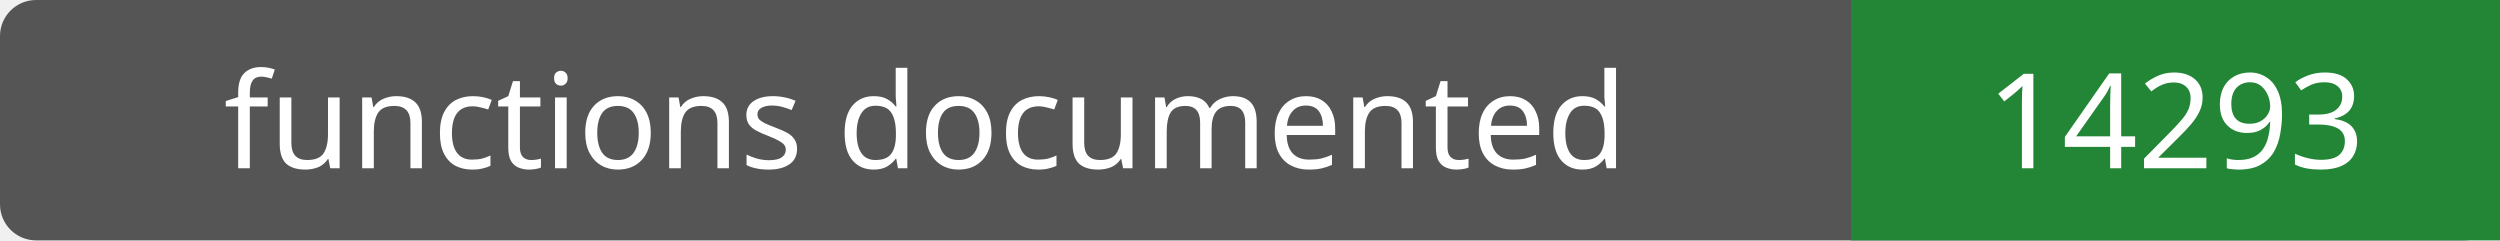
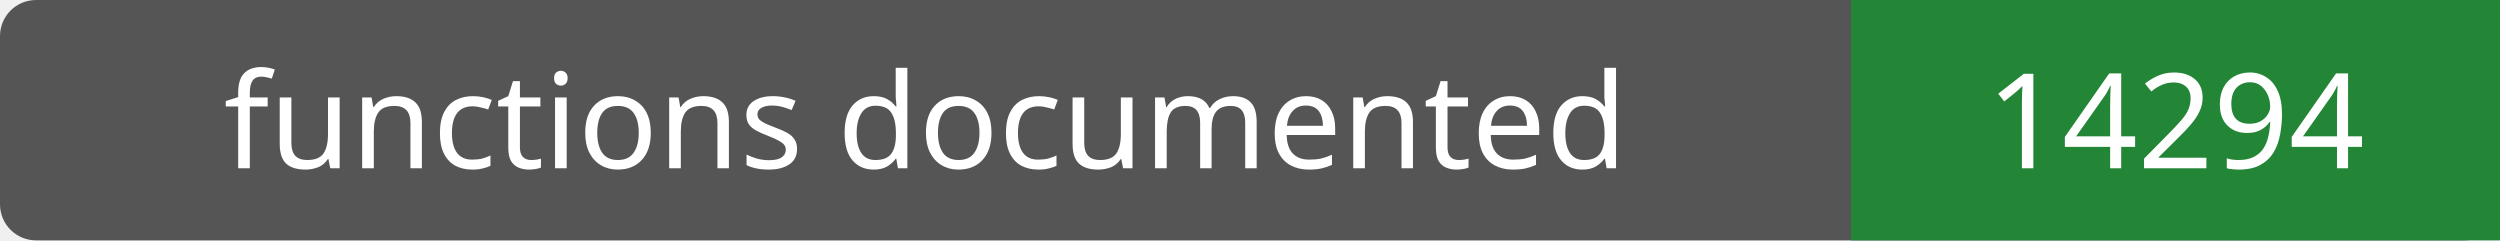
- <svg xmlns="http://www.w3.org/2000/svg" width="208" height="20" role="img" aria-label="functions documented: 14293">
+ <svg xmlns="http://www.w3.org/2000/svg" width="208" height="20" role="img" aria-label="functions documented: 14294">
  <rect width="208" height="20" rx="3" fill="#555" />
  <path fill="#238636" d="M154 0h54v20H154z" />
  <g fill="#fff" text-anchor="middle" font-family="Verdana,sans-serif" font-size="11">
    <text x="77.0" y="14">functions documented</text>
-     <text x="181.0" y="14">14293</text>
+     <text x="181.0" y="14">14294</text>
  </g>
</svg>
